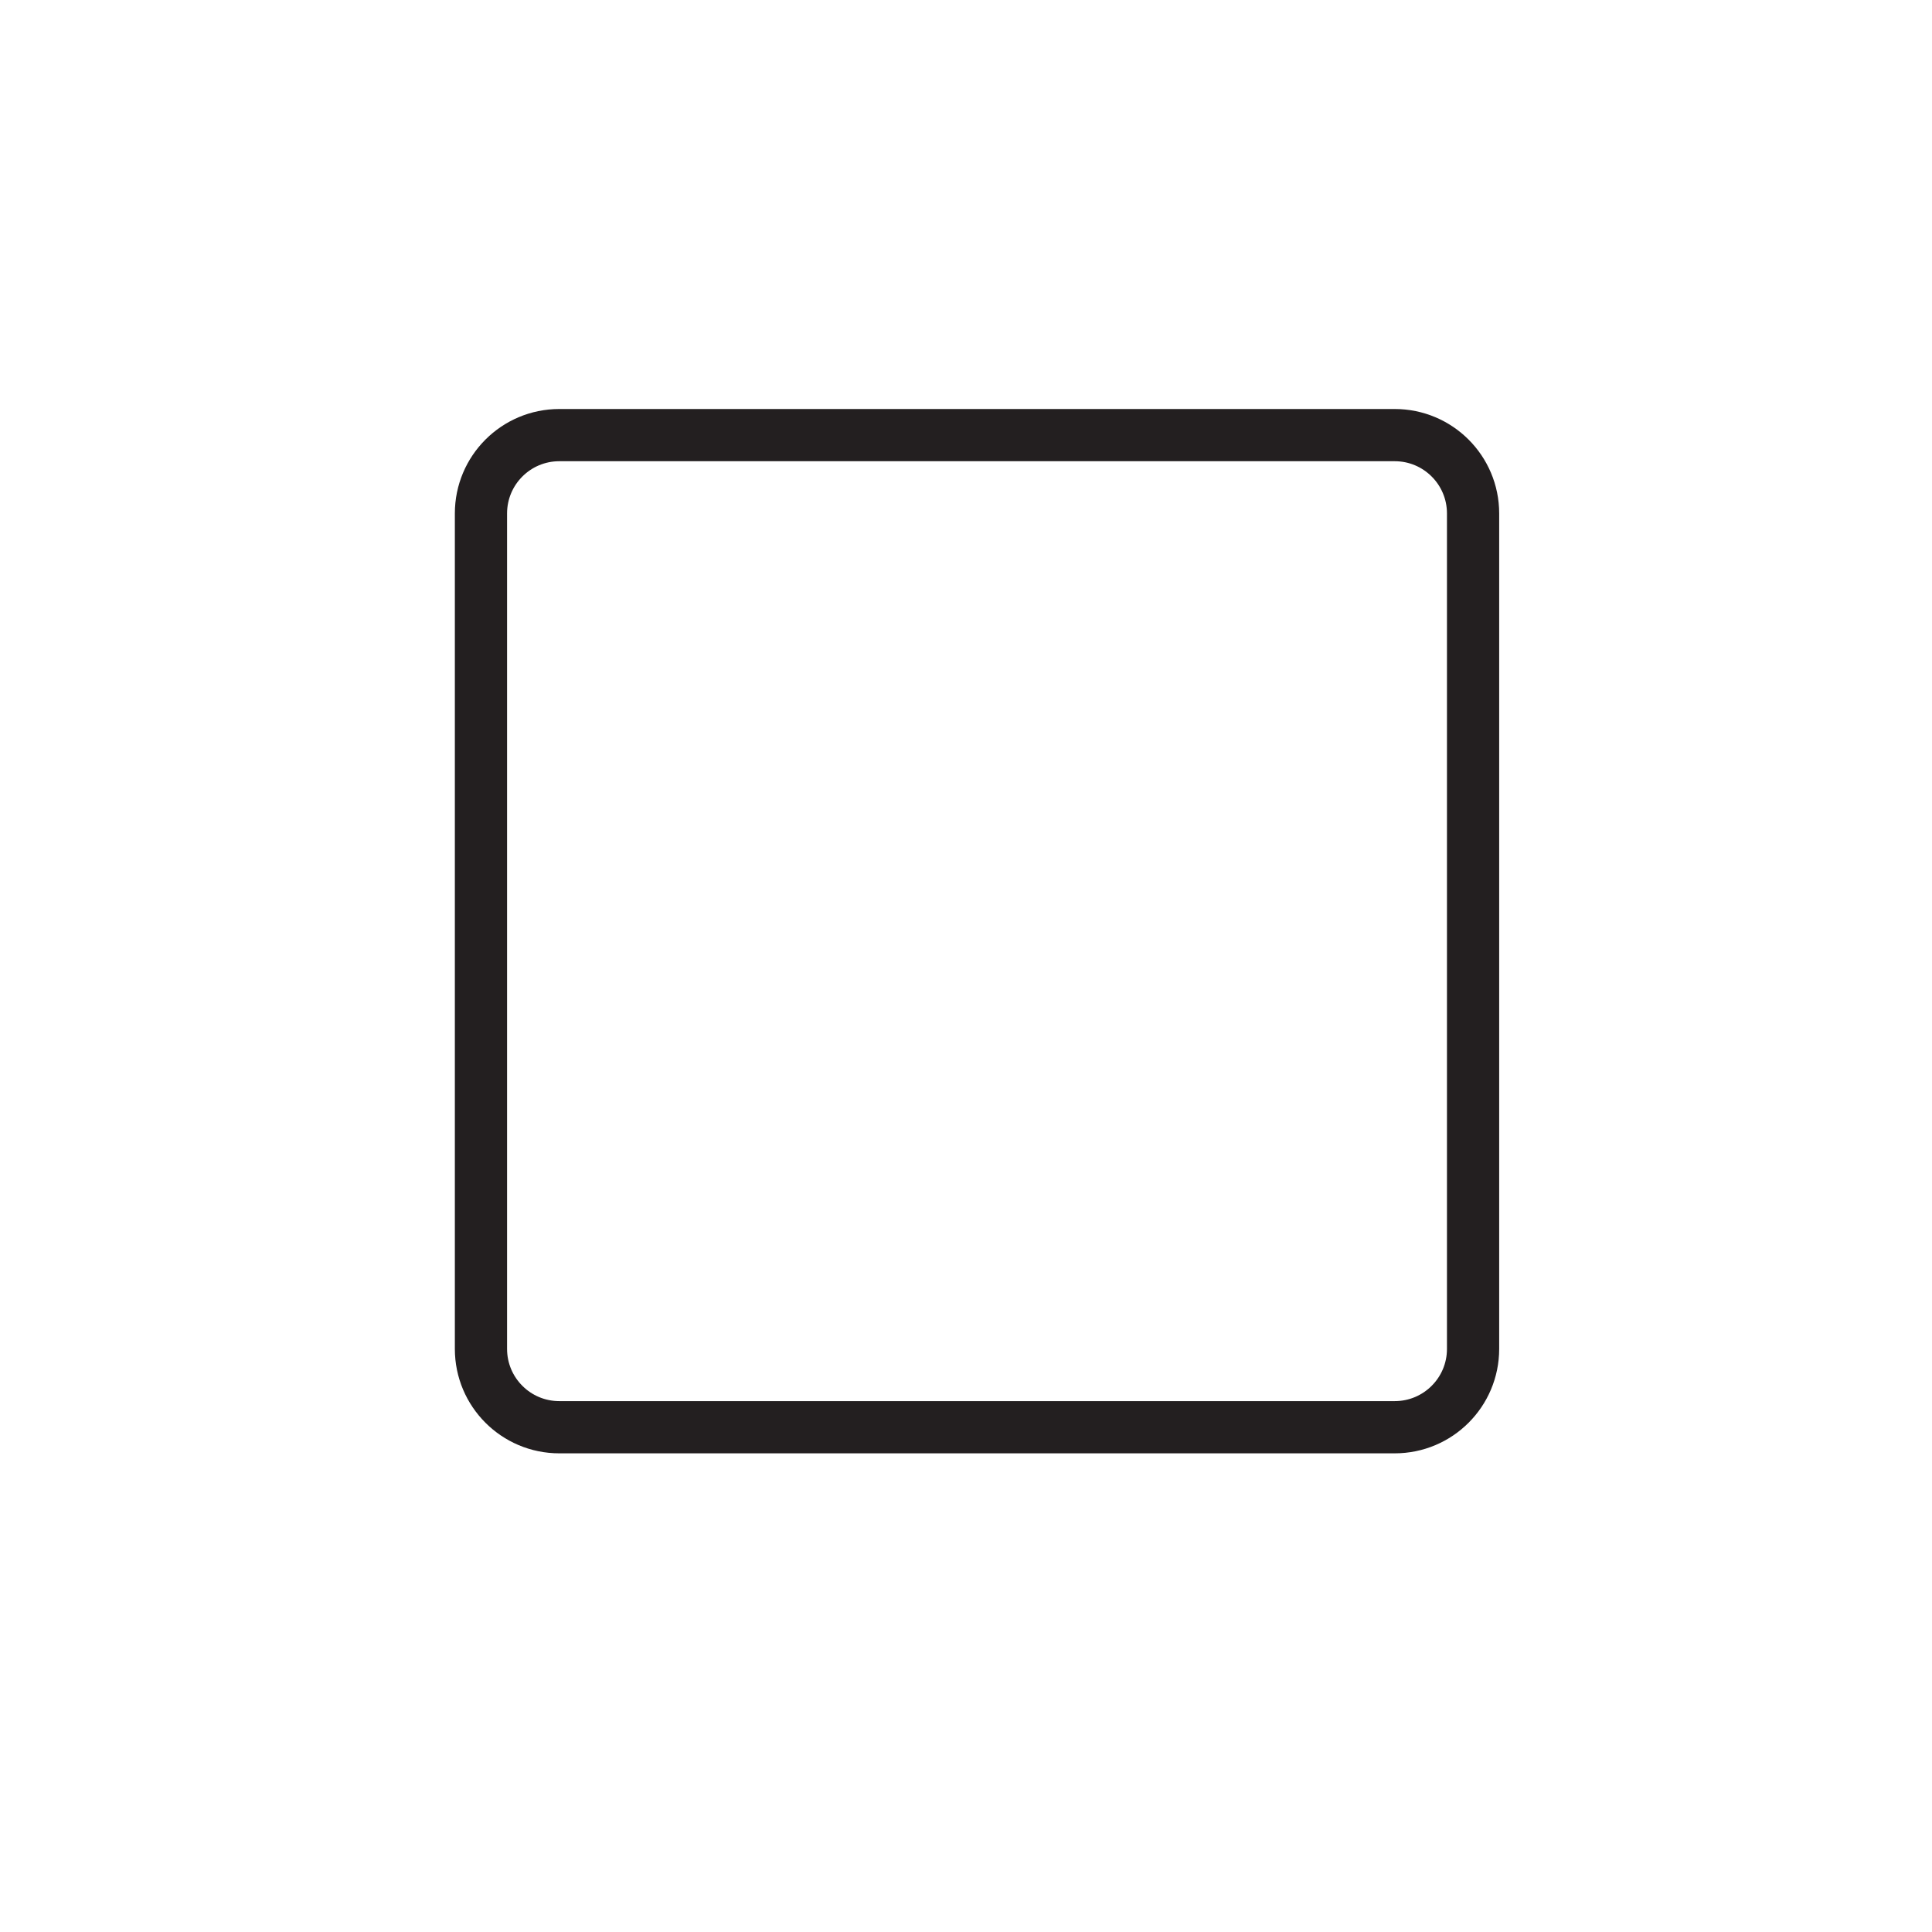
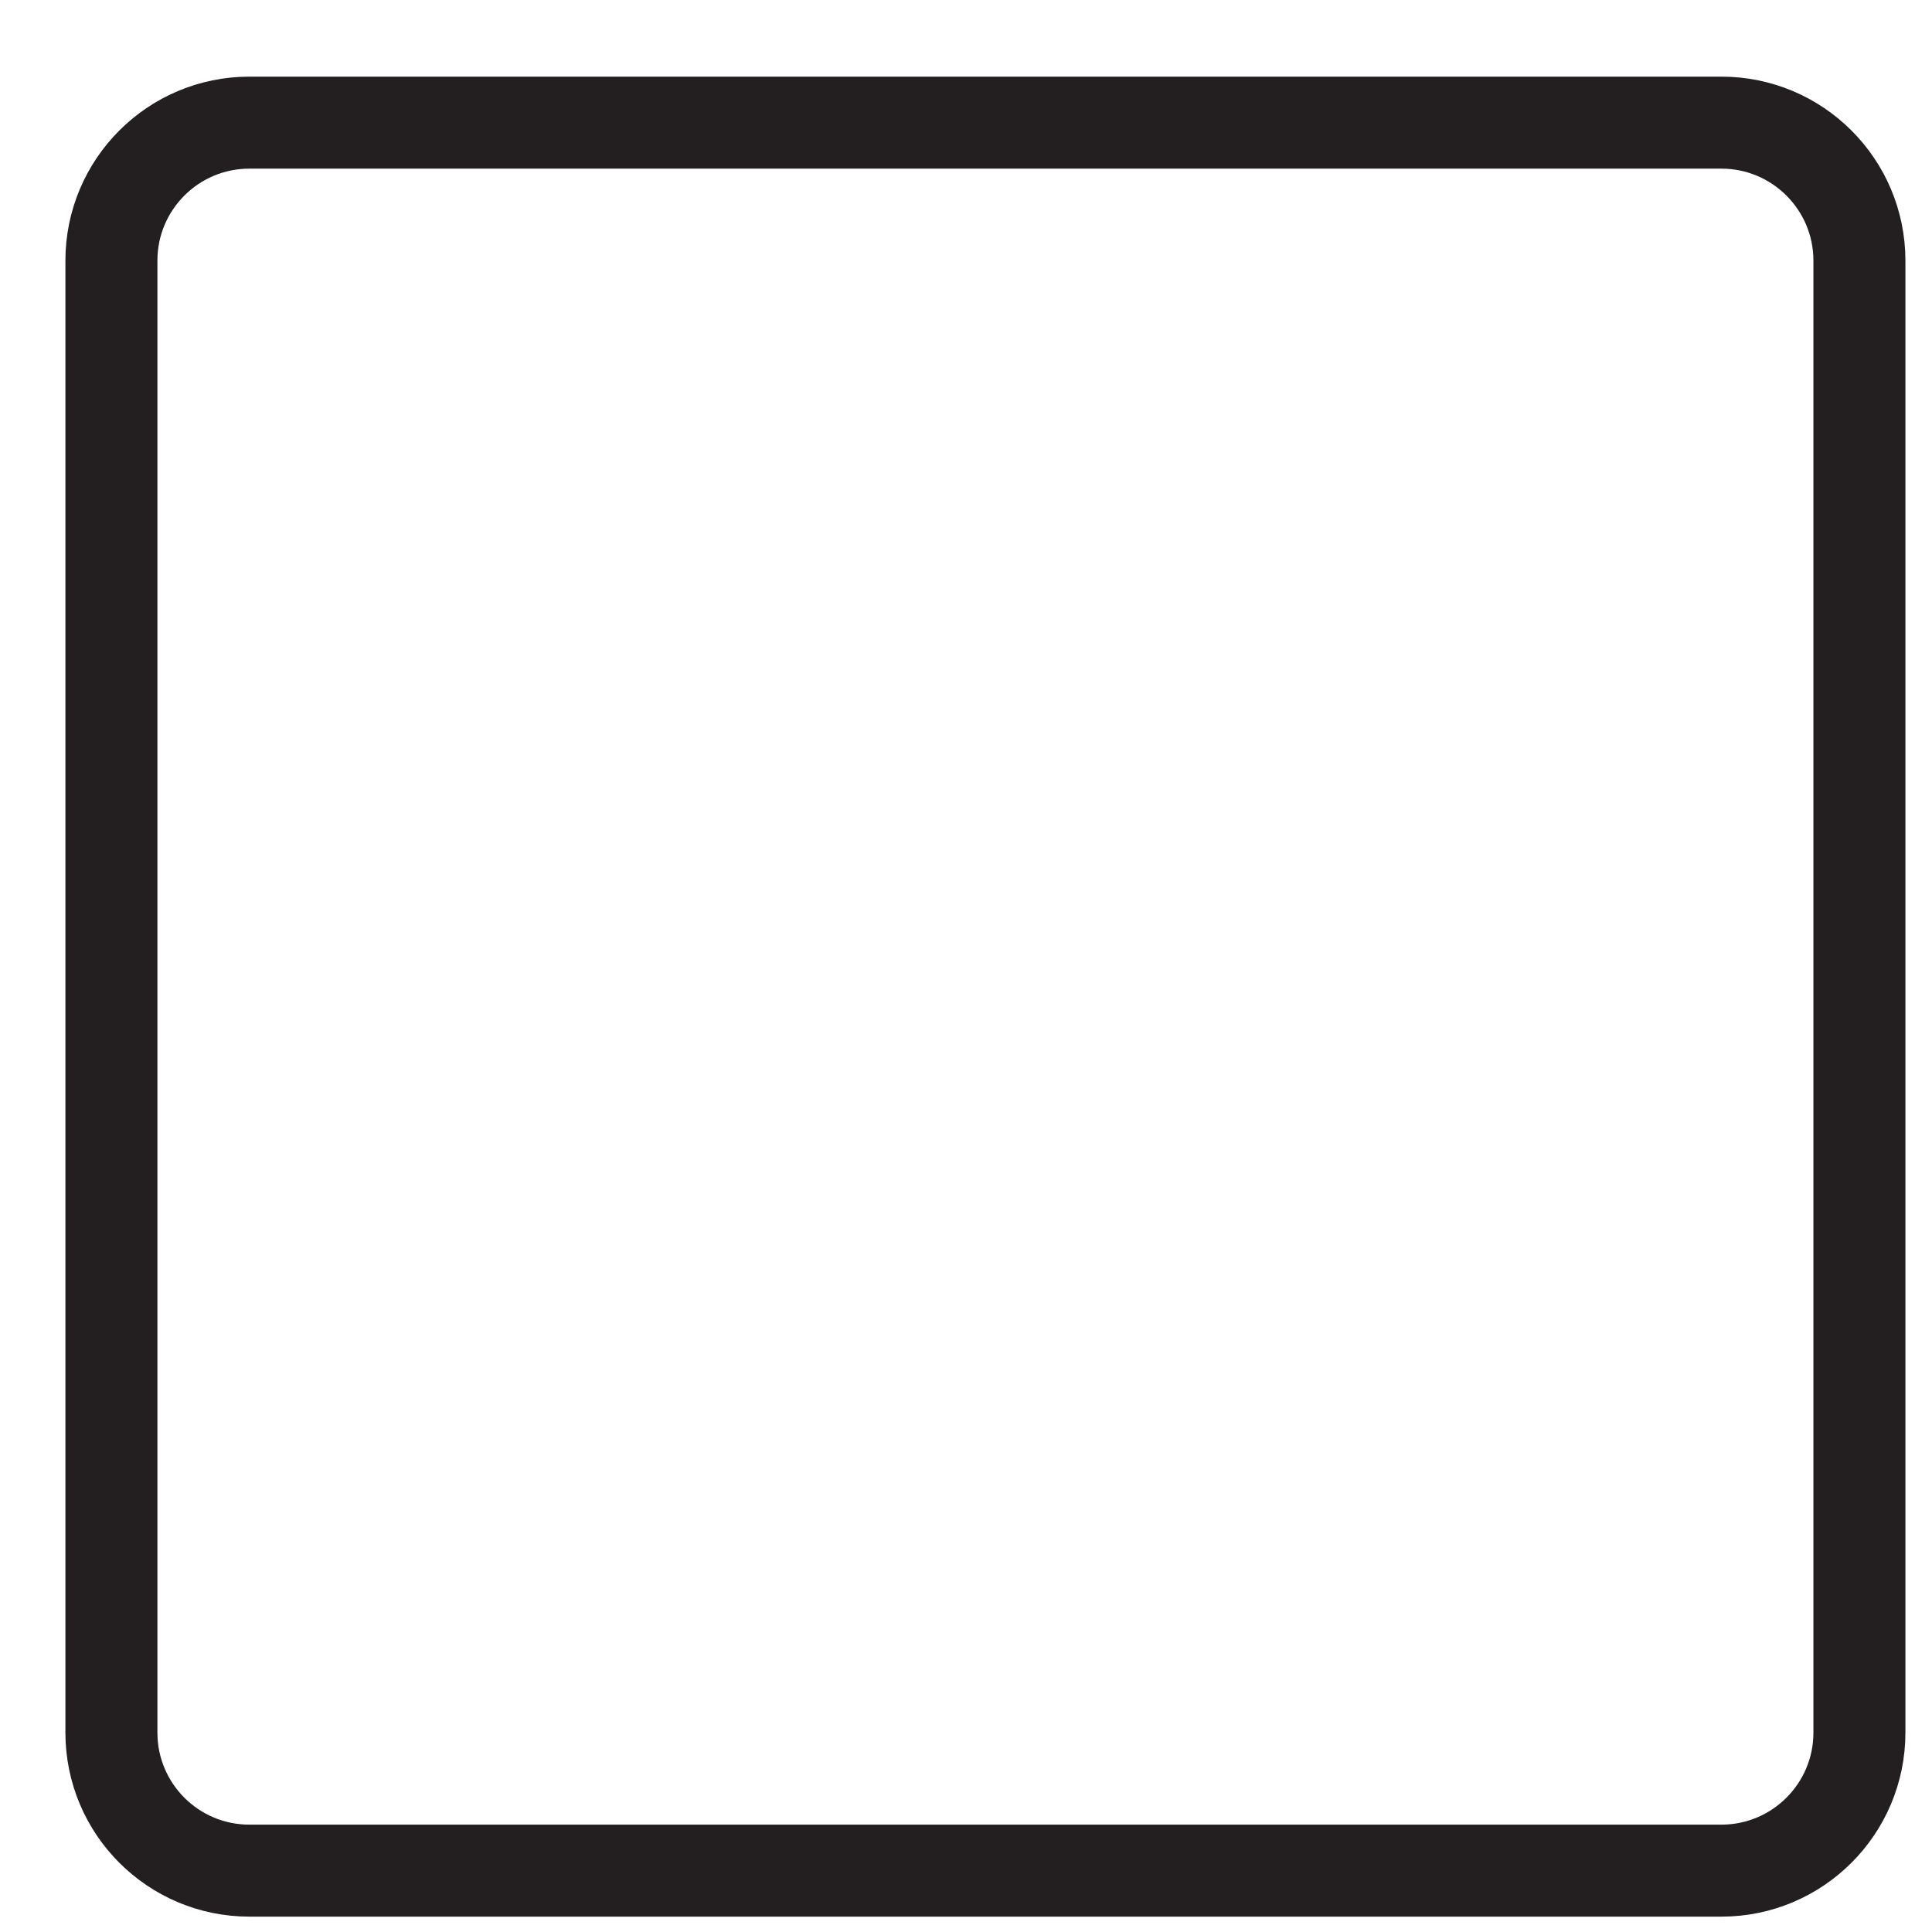
- <svg xmlns="http://www.w3.org/2000/svg" width="37" height="37" viewBox="0 0 37 37" fill="none">
-   <rect x="9.211" y="8.333" width="19" height="19" rx="1.5" stroke="#231F20" />
+ <svg xmlns="http://www.w3.org/2000/svg" width="21" height="21" viewBox="0 0 21 21" fill="none">
+   <path d="M18.711 1.333H2.711C1.882 1.333 1.211 2.005 1.211 2.833V18.833C1.211 19.661 1.882 20.333 2.711 20.333H18.711C19.539 20.333 20.211 19.661 20.211 18.833V2.833C20.211 2.005 19.539 1.333 18.711 1.333Z" stroke="#231F20" />
</svg>
